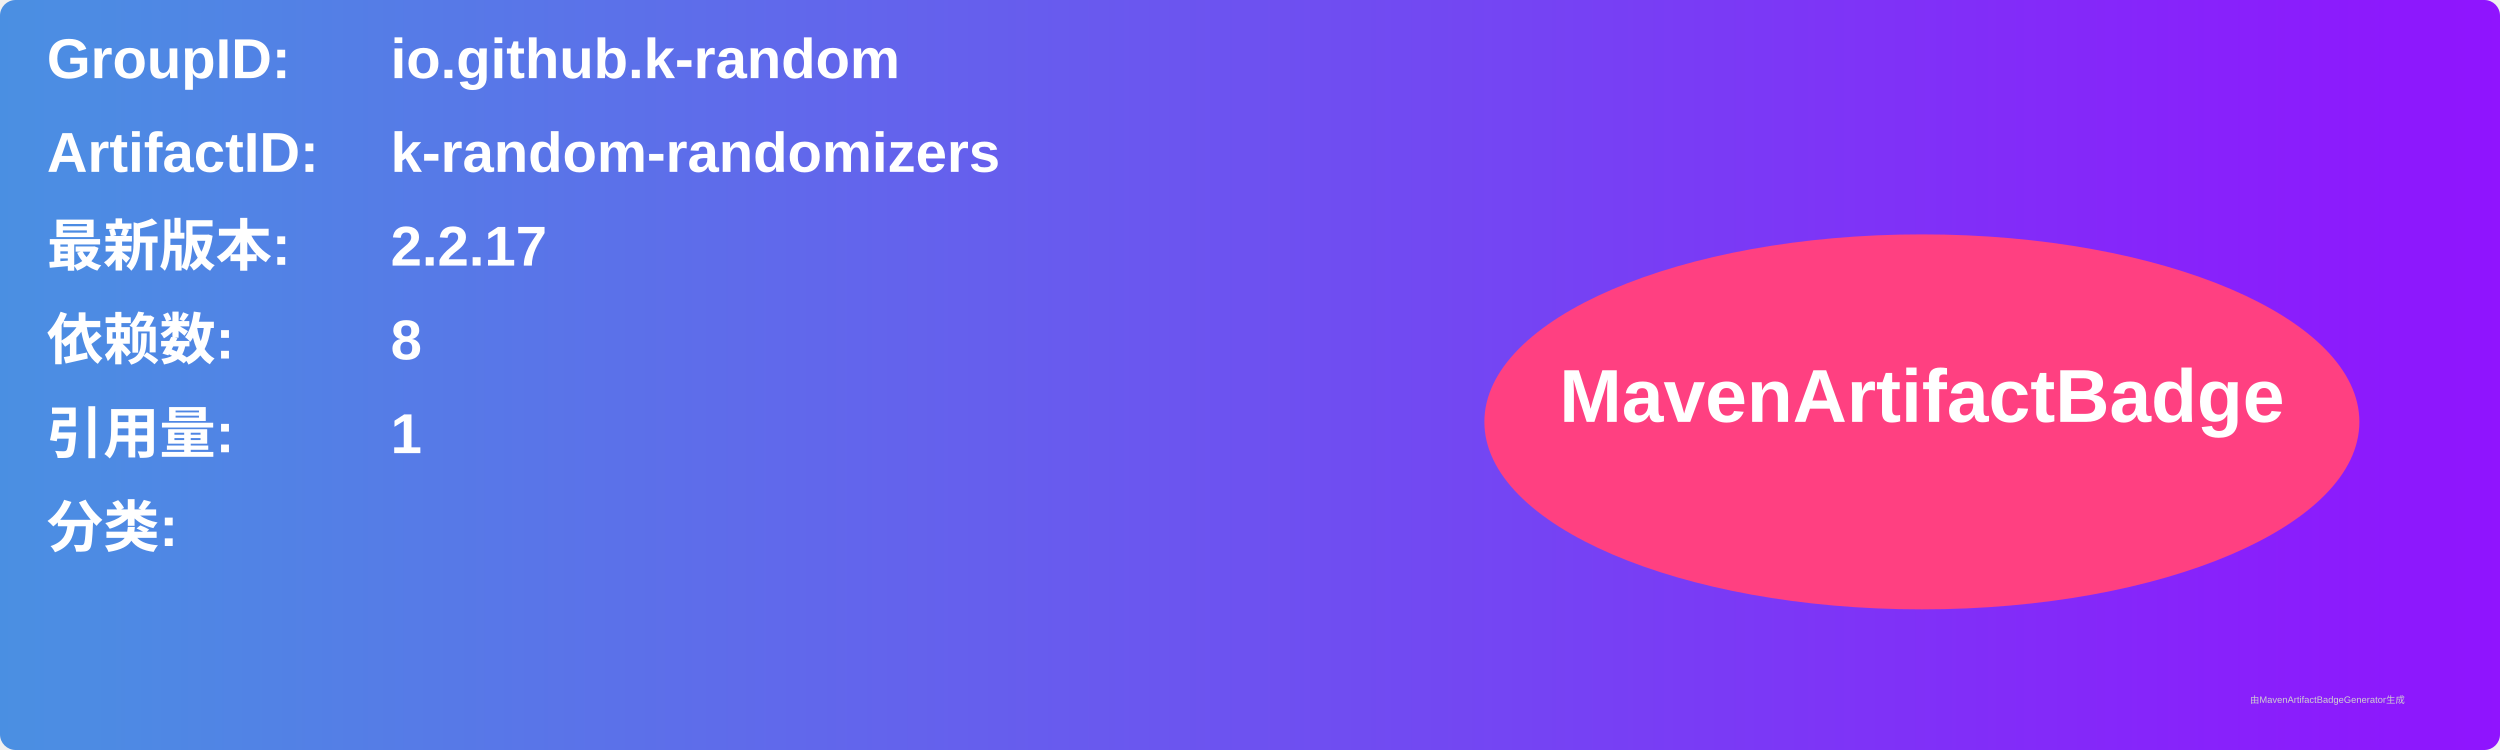
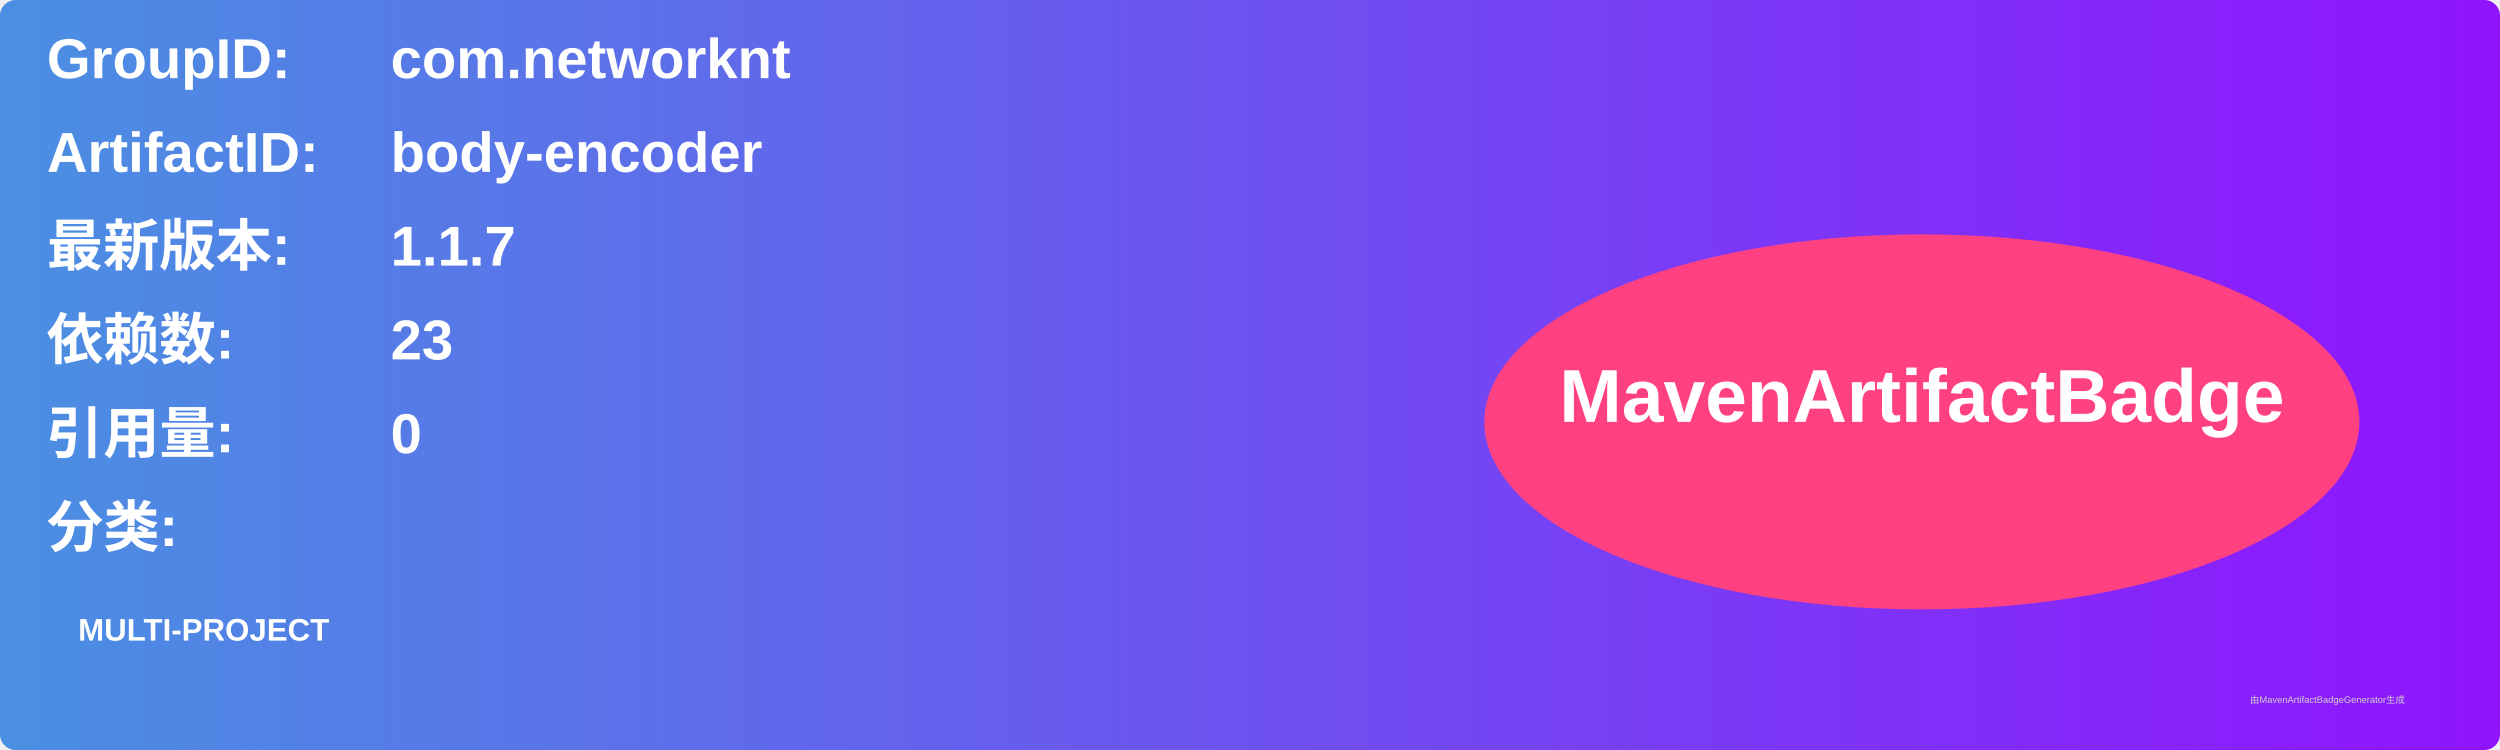
<svg xmlns="http://www.w3.org/2000/svg" width="800" height="240" viewBox="0 0 800 240">
  <linearGradient id="grad" x1="0%" y1="0%" x2="100%" y2="0%">
    <stop offset="0%" stop-color="#4a90e2" />
    <stop offset="100%" stop-color="#9013fe" />
  </linearGradient>
  <rect width="100%" height="100%" rx="5" ry="5" fill="url(#grad)" />
  <g transform="translate(15, 15)">
    <text x="0" y="10" font-family="Arial" font-size="18" fill="white" font-weight="bold" width="260">GroupID:</text>
-     <text x="110" y="10" font-family="Arial" font-size="18" fill="white" font-weight="bold" width="460">io.github.k-random</text>
+     <text x="110" y="10" font-family="Arial" font-size="18" fill="white" font-weight="bold" width="460">com.networknt</text>
    <text x="0" y="40" font-family="Arial" font-size="18" fill="white" font-weight="bold" width="260">ArtifactID:</text>
-     <text x="110" y="40" font-family="Arial" font-size="18" fill="white" font-weight="bold" width="460">k-random-randomizers</text>
+     <text x="110" y="40" font-family="Arial" font-size="18" fill="white" font-weight="bold" width="460">body-encoder</text>
    <text x="0" y="70" font-family="Arial" font-size="18" fill="white" font-weight="bold">最新版本:</text>
    <text x="110" y="70" font-family="Arial" font-size="18" fill="white" font-weight="bold">
-       <tspan font-weight="bold">2.2.17</tspan>
+       <tspan font-weight="bold">1.1.7</tspan>
    </text>
    <text x="0" y="100" font-family="Arial" font-size="18" fill="white" font-weight="bold">依赖数: </text>
    <text x="110" y="100" font-family="Arial" font-size="18" fill="white">
-       <tspan font-weight="bold">8</tspan>
+       <tspan font-weight="bold">23</tspan>
    </text>
    <text x="0" y="130" font-family="Arial" font-size="18" fill="white" font-weight="bold">引用量: </text>
    <text x="110" y="130" font-family="Arial" font-size="18" fill="white">
-       <tspan font-weight="bold">1</tspan>
+       <tspan font-weight="bold">0</tspan>
    </text>
    <text x="0" y="160" font-family="Arial" font-size="18" fill="white" font-weight="bold">分类:</text>
    <text x="10" y="190" font-family="Arial" font-size="10" fill="white">
-       <tspan font-weight="bold" />
+       <tspan font-weight="bold">MULTI-PROJECT</tspan>
    </text>
    <ellipse cx="600" cy="120" rx="140" ry="60" fill="#ff4081" />
    <text x="600" y="120" text-anchor="middle" font-family="Arial" font-size="24" fill="white" font-weight="bold">MavenArtifactBadge</text>
  </g>
  <text x="720" y="225" font-family="Arial" font-size="3" fill="#d0d0d0">由MavenArtifactBadgeGenerator生成</text>
</svg>
